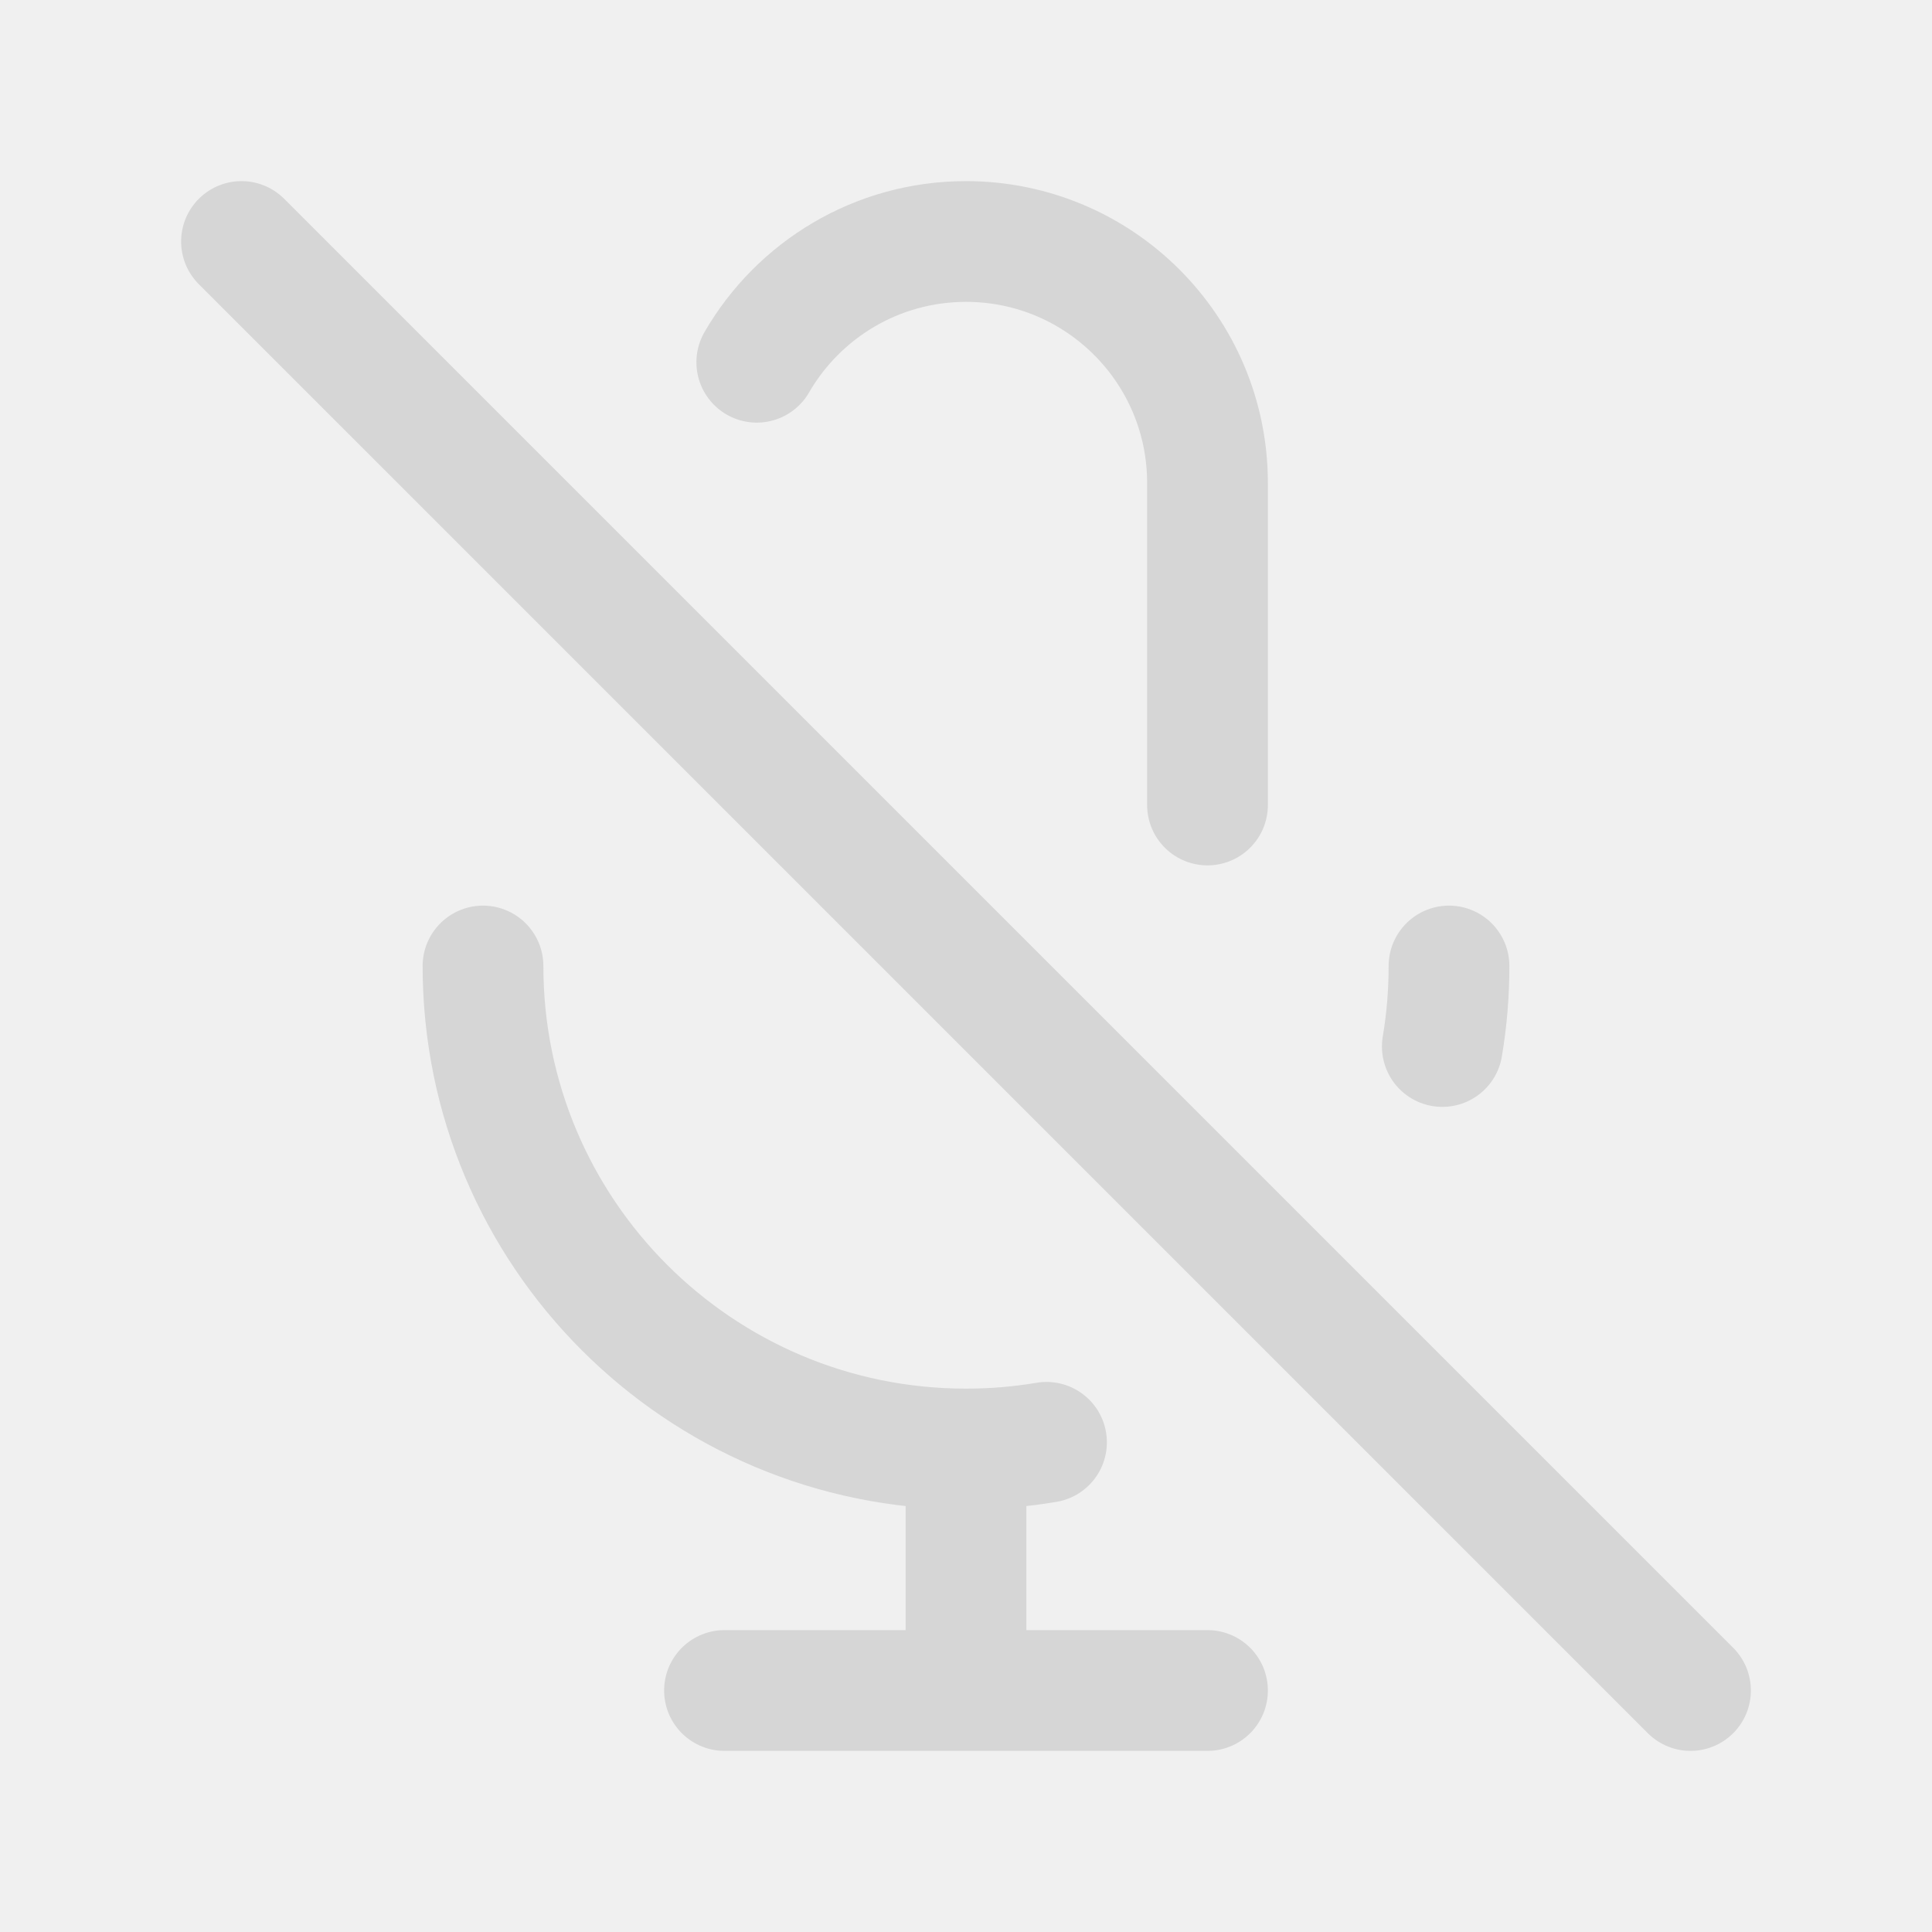
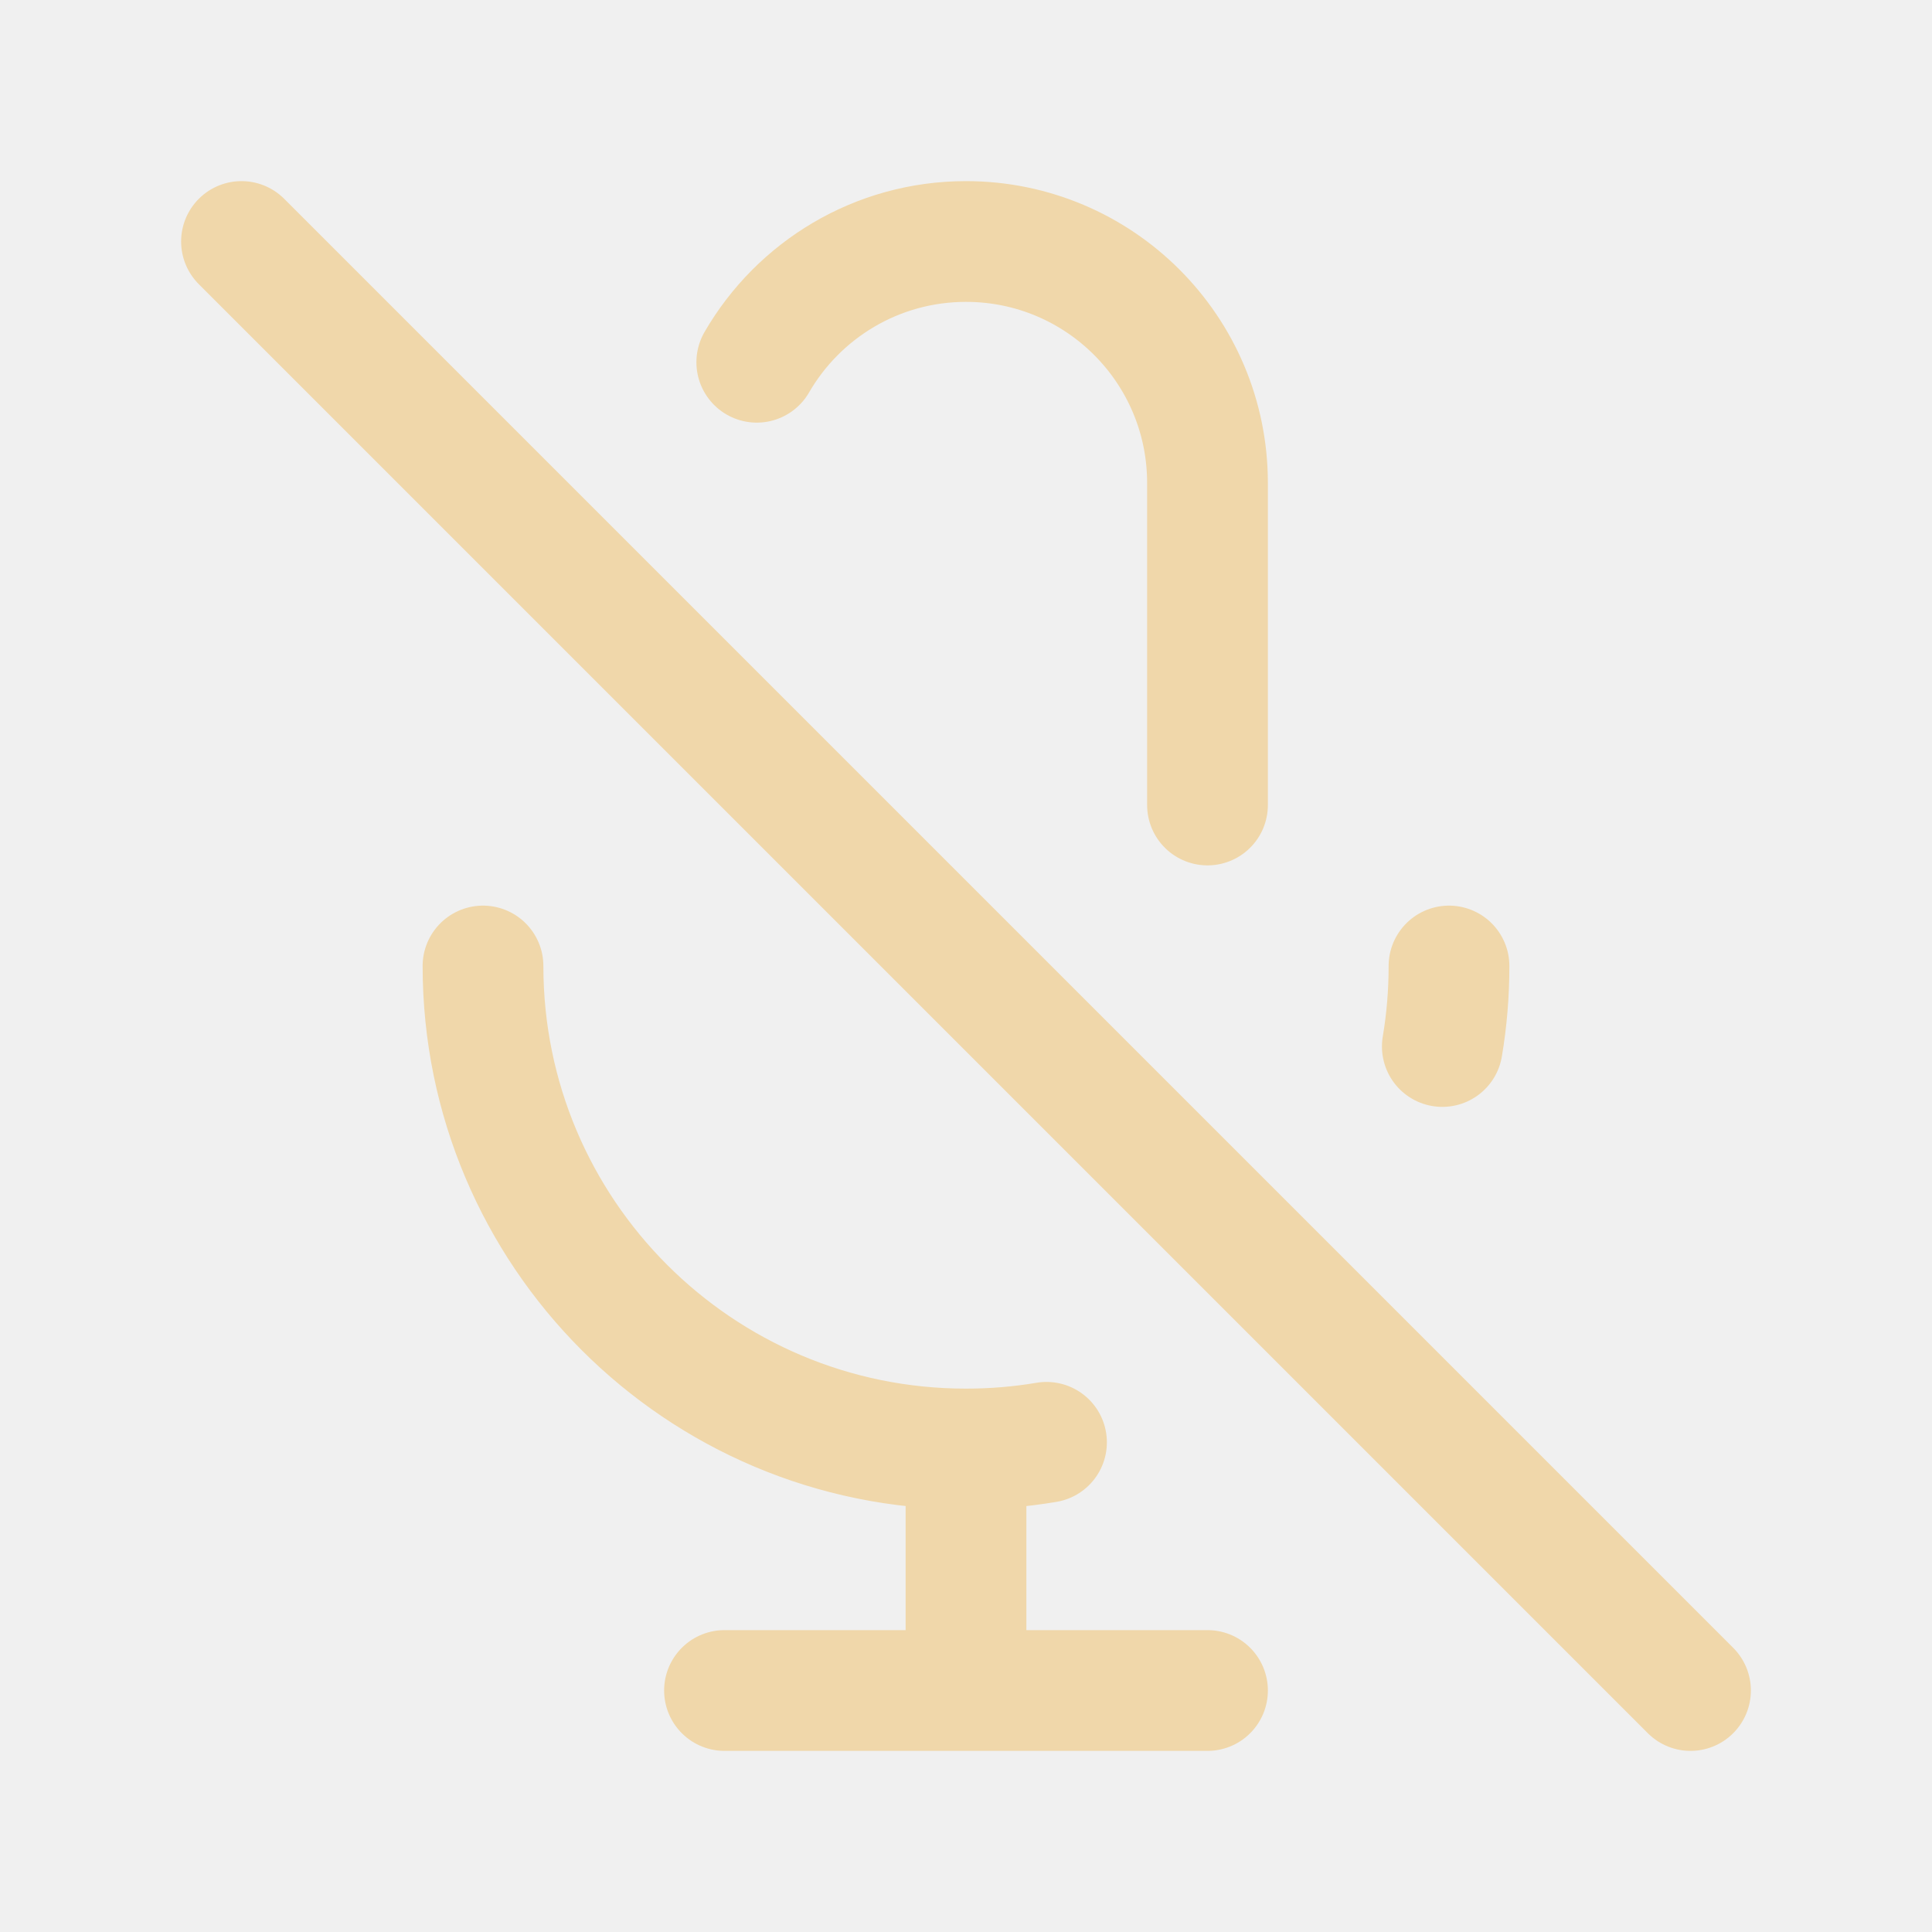
<svg width="120px" height="120px" viewBox="0 0 24 24" fill="none">
  <g id="bgCarrier" stroke-width="0" />
  <g id="tracerCarrier" stroke-linecap="round" stroke-linejoin="round" />
  <g id="iconCarrier">
-     <path d="M9.401 4.5C9.92 3.603 10.89 3 12 3C13.657 3 15 4.343 15 6V10M18 12C18 12.341 17.972 12.675 17.917 13M3 3L21 21M12 18C8.686 18 6 15.314 6 12M12 18C12.341 18 12.675 17.972 13 17.917M12 18V21M12 21H15M12 21H9" stroke="#D6D6D6" stroke-width="1.5" stroke-linecap="round" stroke-linejoin="round" style="--darkreader-inline-stroke: #ffffff;" data-darkreader-inline-stroke="" />
+     <path d="M9.401 4.5C9.92 3.603 10.89 3 12 3C13.657 3 15 4.343 15 6V10M18 12C18 12.341 17.972 12.675 17.917 13M3 3L21 21M12 18C8.686 18 6 15.314 6 12M12 18C12.341 18 12.675 17.972 13 17.917M12 18V21M12 21H15M12 21H9" stroke="#F0D7AA" stroke-width="1.5" stroke-linecap="round" stroke-linejoin="round" style="--darkreader-inline-stroke: #ffffff;" data-darkreader-inline-stroke="" />
  </g>
</svg>
